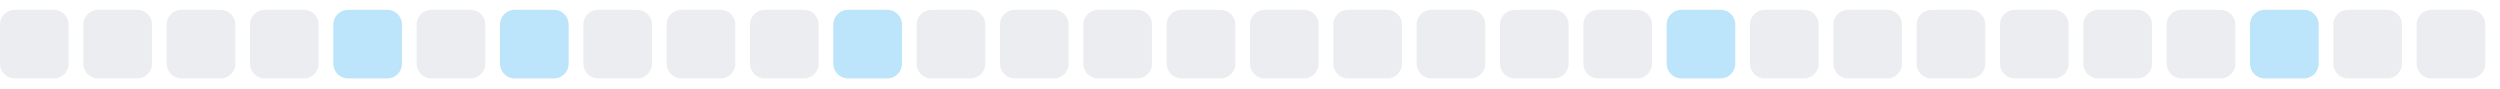
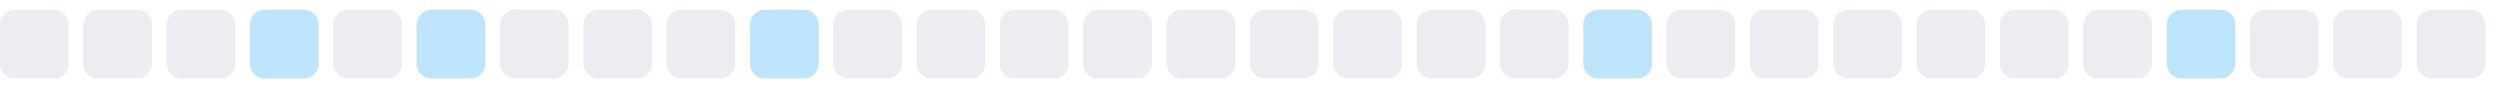
<svg xmlns="http://www.w3.org/2000/svg" width="255" height="9">
  <style>
        .level0 { fill: #ebedf0; }
        .level1 { fill: #bce4fa; }
        .level2 { fill: #75c7f7; }
        .level3 { fill: #30a9f2; }
        .level4 { fill: #008ee6; }
        @media (prefers-color-scheme: dark) {
          .level0 { fill: #161b22; }
          .level1 { fill: #0b3b5c; }
          .level2 { fill: #0a6299; }
          .level3 { fill: #008ee6; }
          .level4 { fill: #5bc4ff; }
        }
      </style>
  <rect x="0.0" y="1" width="7" height="7" rx="1.5" ry="1.5" class="level0" />
  <rect x="8.5" y="1" width="7" height="7" rx="1.5" ry="1.5" class="level0" />
  <rect x="17.0" y="1" width="7" height="7" rx="1.5" ry="1.5" class="level0" />
-   <rect x="25.5" y="1" width="7" height="7" rx="1.5" ry="1.5" class="level0" />
-   <rect x="34.0" y="1" width="7" height="7" rx="1.5" ry="1.5" class="level1" />
-   <rect x="42.5" y="1" width="7" height="7" rx="1.5" ry="1.5" class="level0" />
-   <rect x="51.0" y="1" width="7" height="7" rx="1.5" ry="1.5" class="level1" />
+   <rect x="25.5" y="1" width="7" height="7" rx="1.5" ry="1.5" class="level1" />
+   <rect x="34.0" y="1" width="7" height="7" rx="1.5" ry="1.5" class="level0" />
+   <rect x="42.5" y="1" width="7" height="7" rx="1.5" ry="1.5" class="level1" />
+   <rect x="51.0" y="1" width="7" height="7" rx="1.5" ry="1.5" class="level0" />
  <rect x="59.5" y="1" width="7" height="7" rx="1.5" ry="1.5" class="level0" />
  <rect x="68.0" y="1" width="7" height="7" rx="1.5" ry="1.5" class="level0" />
-   <rect x="76.5" y="1" width="7" height="7" rx="1.5" ry="1.5" class="level0" />
-   <rect x="85.0" y="1" width="7" height="7" rx="1.5" ry="1.5" class="level1" />
+   <rect x="76.5" y="1" width="7" height="7" rx="1.5" ry="1.5" class="level1" />
+   <rect x="85.0" y="1" width="7" height="7" rx="1.5" ry="1.5" class="level0" />
  <rect x="93.5" y="1" width="7" height="7" rx="1.5" ry="1.5" class="level0" />
  <rect x="102.0" y="1" width="7" height="7" rx="1.5" ry="1.5" class="level0" />
  <rect x="110.5" y="1" width="7" height="7" rx="1.5" ry="1.5" class="level0" />
  <rect x="119.0" y="1" width="7" height="7" rx="1.5" ry="1.5" class="level0" />
  <rect x="127.5" y="1" width="7" height="7" rx="1.5" ry="1.5" class="level0" />
  <rect x="136.0" y="1" width="7" height="7" rx="1.5" ry="1.5" class="level0" />
  <rect x="144.5" y="1" width="7" height="7" rx="1.5" ry="1.5" class="level0" />
  <rect x="153.0" y="1" width="7" height="7" rx="1.5" ry="1.5" class="level0" />
-   <rect x="161.5" y="1" width="7" height="7" rx="1.5" ry="1.5" class="level0" />
-   <rect x="170.0" y="1" width="7" height="7" rx="1.5" ry="1.5" class="level1" />
+   <rect x="161.5" y="1" width="7" height="7" rx="1.5" ry="1.5" class="level1" />
+   <rect x="170.0" y="1" width="7" height="7" rx="1.5" ry="1.5" class="level0" />
  <rect x="178.5" y="1" width="7" height="7" rx="1.5" ry="1.5" class="level0" />
  <rect x="187.0" y="1" width="7" height="7" rx="1.5" ry="1.5" class="level0" />
  <rect x="195.5" y="1" width="7" height="7" rx="1.5" ry="1.5" class="level0" />
  <rect x="204.0" y="1" width="7" height="7" rx="1.5" ry="1.5" class="level0" />
  <rect x="212.5" y="1" width="7" height="7" rx="1.5" ry="1.5" class="level0" />
-   <rect x="221.0" y="1" width="7" height="7" rx="1.5" ry="1.5" class="level0" />
-   <rect x="229.5" y="1" width="7" height="7" rx="1.5" ry="1.5" class="level1" />
+   <rect x="221.0" y="1" width="7" height="7" rx="1.5" ry="1.5" class="level1" />
+   <rect x="229.5" y="1" width="7" height="7" rx="1.5" ry="1.5" class="level0" />
  <rect x="238.0" y="1" width="7" height="7" rx="1.5" ry="1.5" class="level0" />
  <rect x="246.5" y="1" width="7" height="7" rx="1.5" ry="1.5" class="level0" />
</svg>
